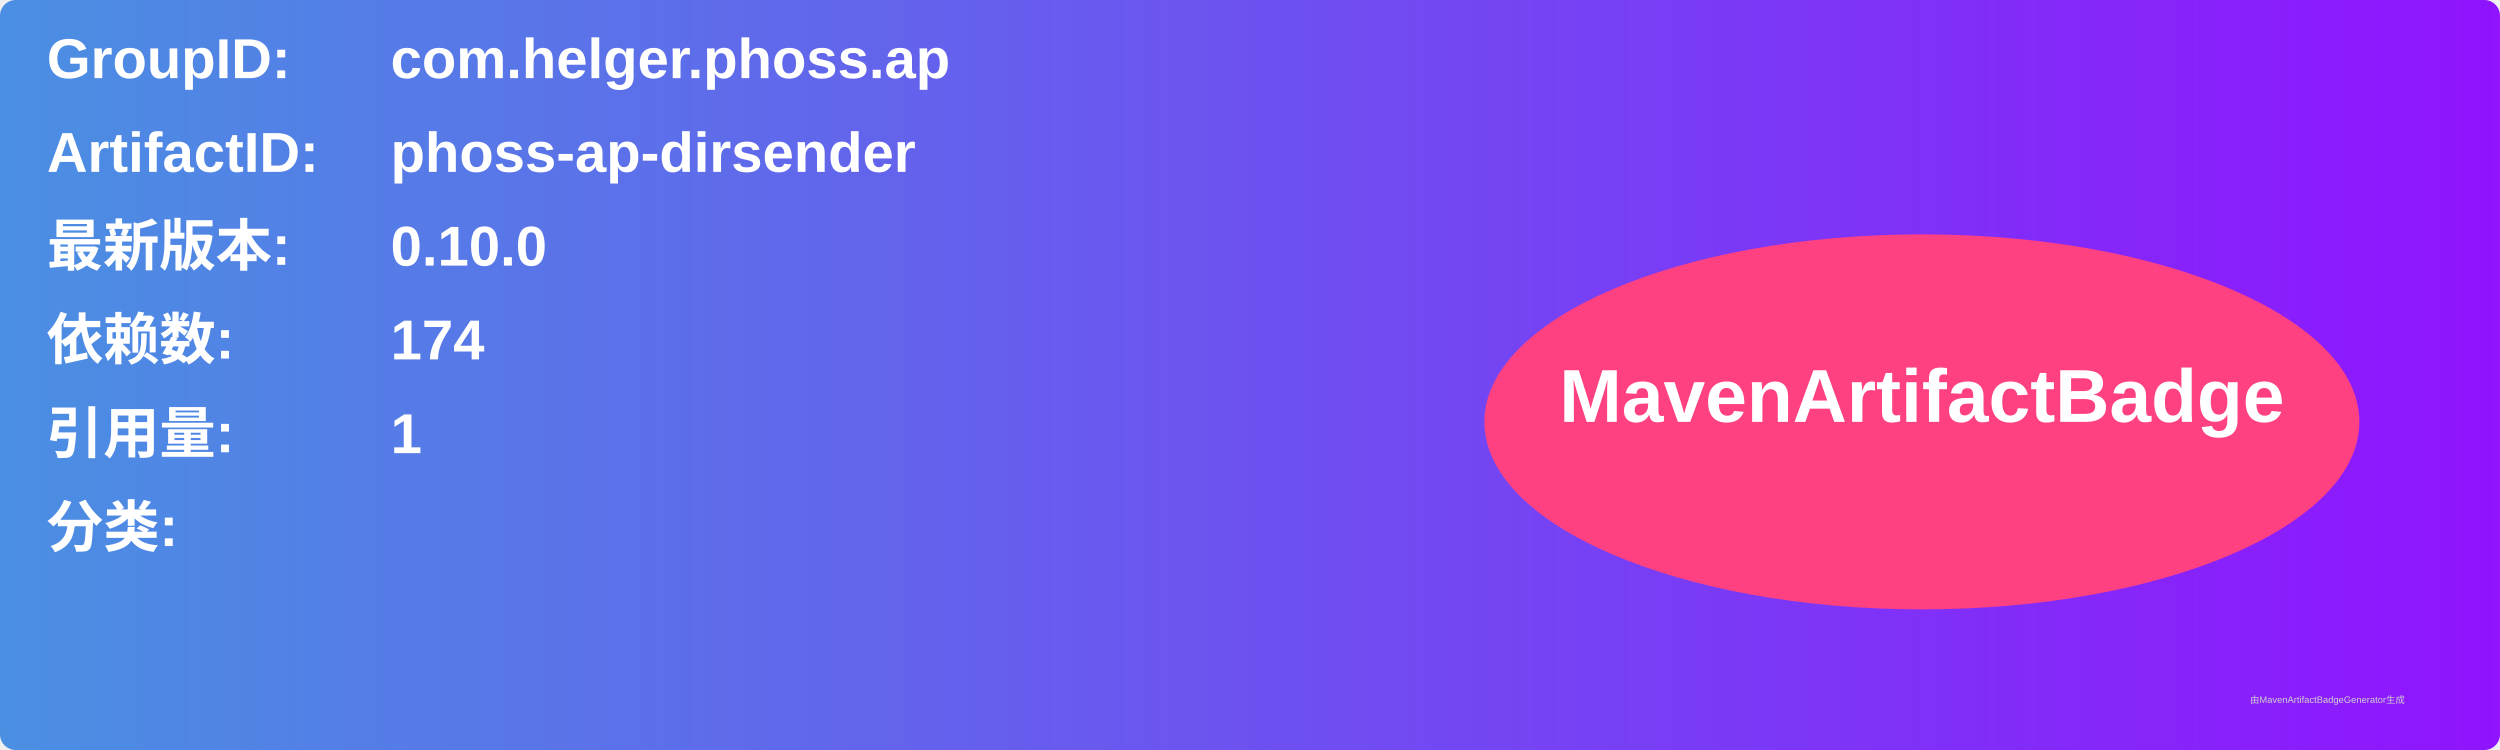
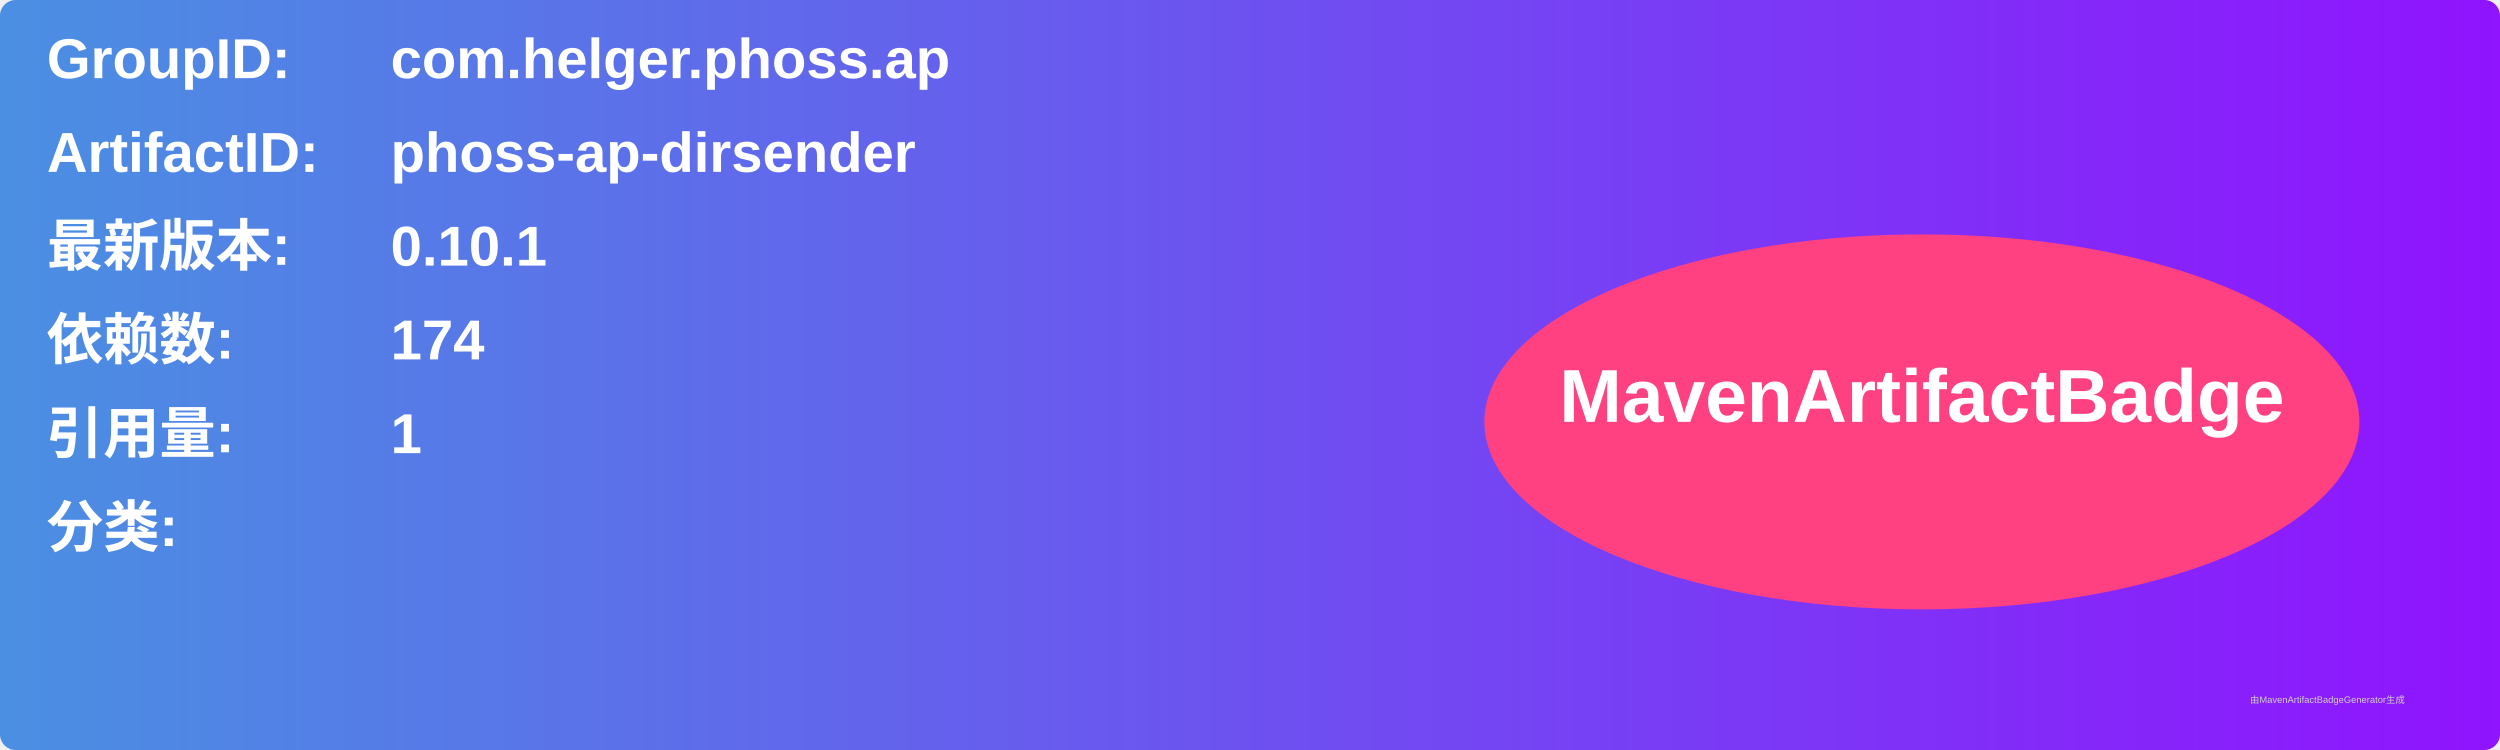
<svg xmlns="http://www.w3.org/2000/svg" width="800" height="240" viewBox="0 0 800 240">
  <linearGradient id="grad" x1="0%" y1="0%" x2="100%" y2="0%">
    <stop offset="0%" stop-color="#4a90e2" />
    <stop offset="100%" stop-color="#9013fe" />
  </linearGradient>
  <rect width="100%" height="100%" rx="5" ry="5" fill="url(#grad)" />
  <g transform="translate(15, 15)">
    <text x="0" y="10" font-family="Arial" font-size="18" fill="white" font-weight="bold" width="260">GroupID:</text>
    <text x="110" y="10" font-family="Arial" font-size="18" fill="white" font-weight="bold" width="460">com.helger.phoss.ap</text>
    <text x="0" y="40" font-family="Arial" font-size="18" fill="white" font-weight="bold" width="260">ArtifactID:</text>
    <text x="110" y="40" font-family="Arial" font-size="18" fill="white" font-weight="bold" width="460">phoss-ap-dirsender</text>
    <text x="0" y="70" font-family="Arial" font-size="18" fill="white" font-weight="bold">最新版本:</text>
    <text x="110" y="70" font-family="Arial" font-size="18" fill="white" font-weight="bold">
-       <tspan font-weight="bold">0.10.0</tspan>
+       <tspan font-weight="bold">0.10.1</tspan>
    </text>
    <text x="0" y="100" font-family="Arial" font-size="18" fill="white" font-weight="bold">依赖数: </text>
    <text x="110" y="100" font-family="Arial" font-size="18" fill="white">
      <tspan font-weight="bold">174</tspan>
    </text>
    <text x="0" y="130" font-family="Arial" font-size="18" fill="white" font-weight="bold">引用量: </text>
    <text x="110" y="130" font-family="Arial" font-size="18" fill="white">
      <tspan font-weight="bold">1</tspan>
    </text>
    <text x="0" y="160" font-family="Arial" font-size="18" fill="white" font-weight="bold">分类:</text>
    <text x="10" y="190" font-family="Arial" font-size="10" fill="white">
      <tspan font-weight="bold" />
    </text>
    <ellipse cx="600" cy="120" rx="140" ry="60" fill="#ff4081" />
    <text x="600" y="120" text-anchor="middle" font-family="Arial" font-size="24" fill="white" font-weight="bold">MavenArtifactBadge</text>
  </g>
  <text x="720" y="225" font-family="Arial" font-size="3" fill="#d0d0d0">由MavenArtifactBadgeGenerator生成</text>
</svg>
